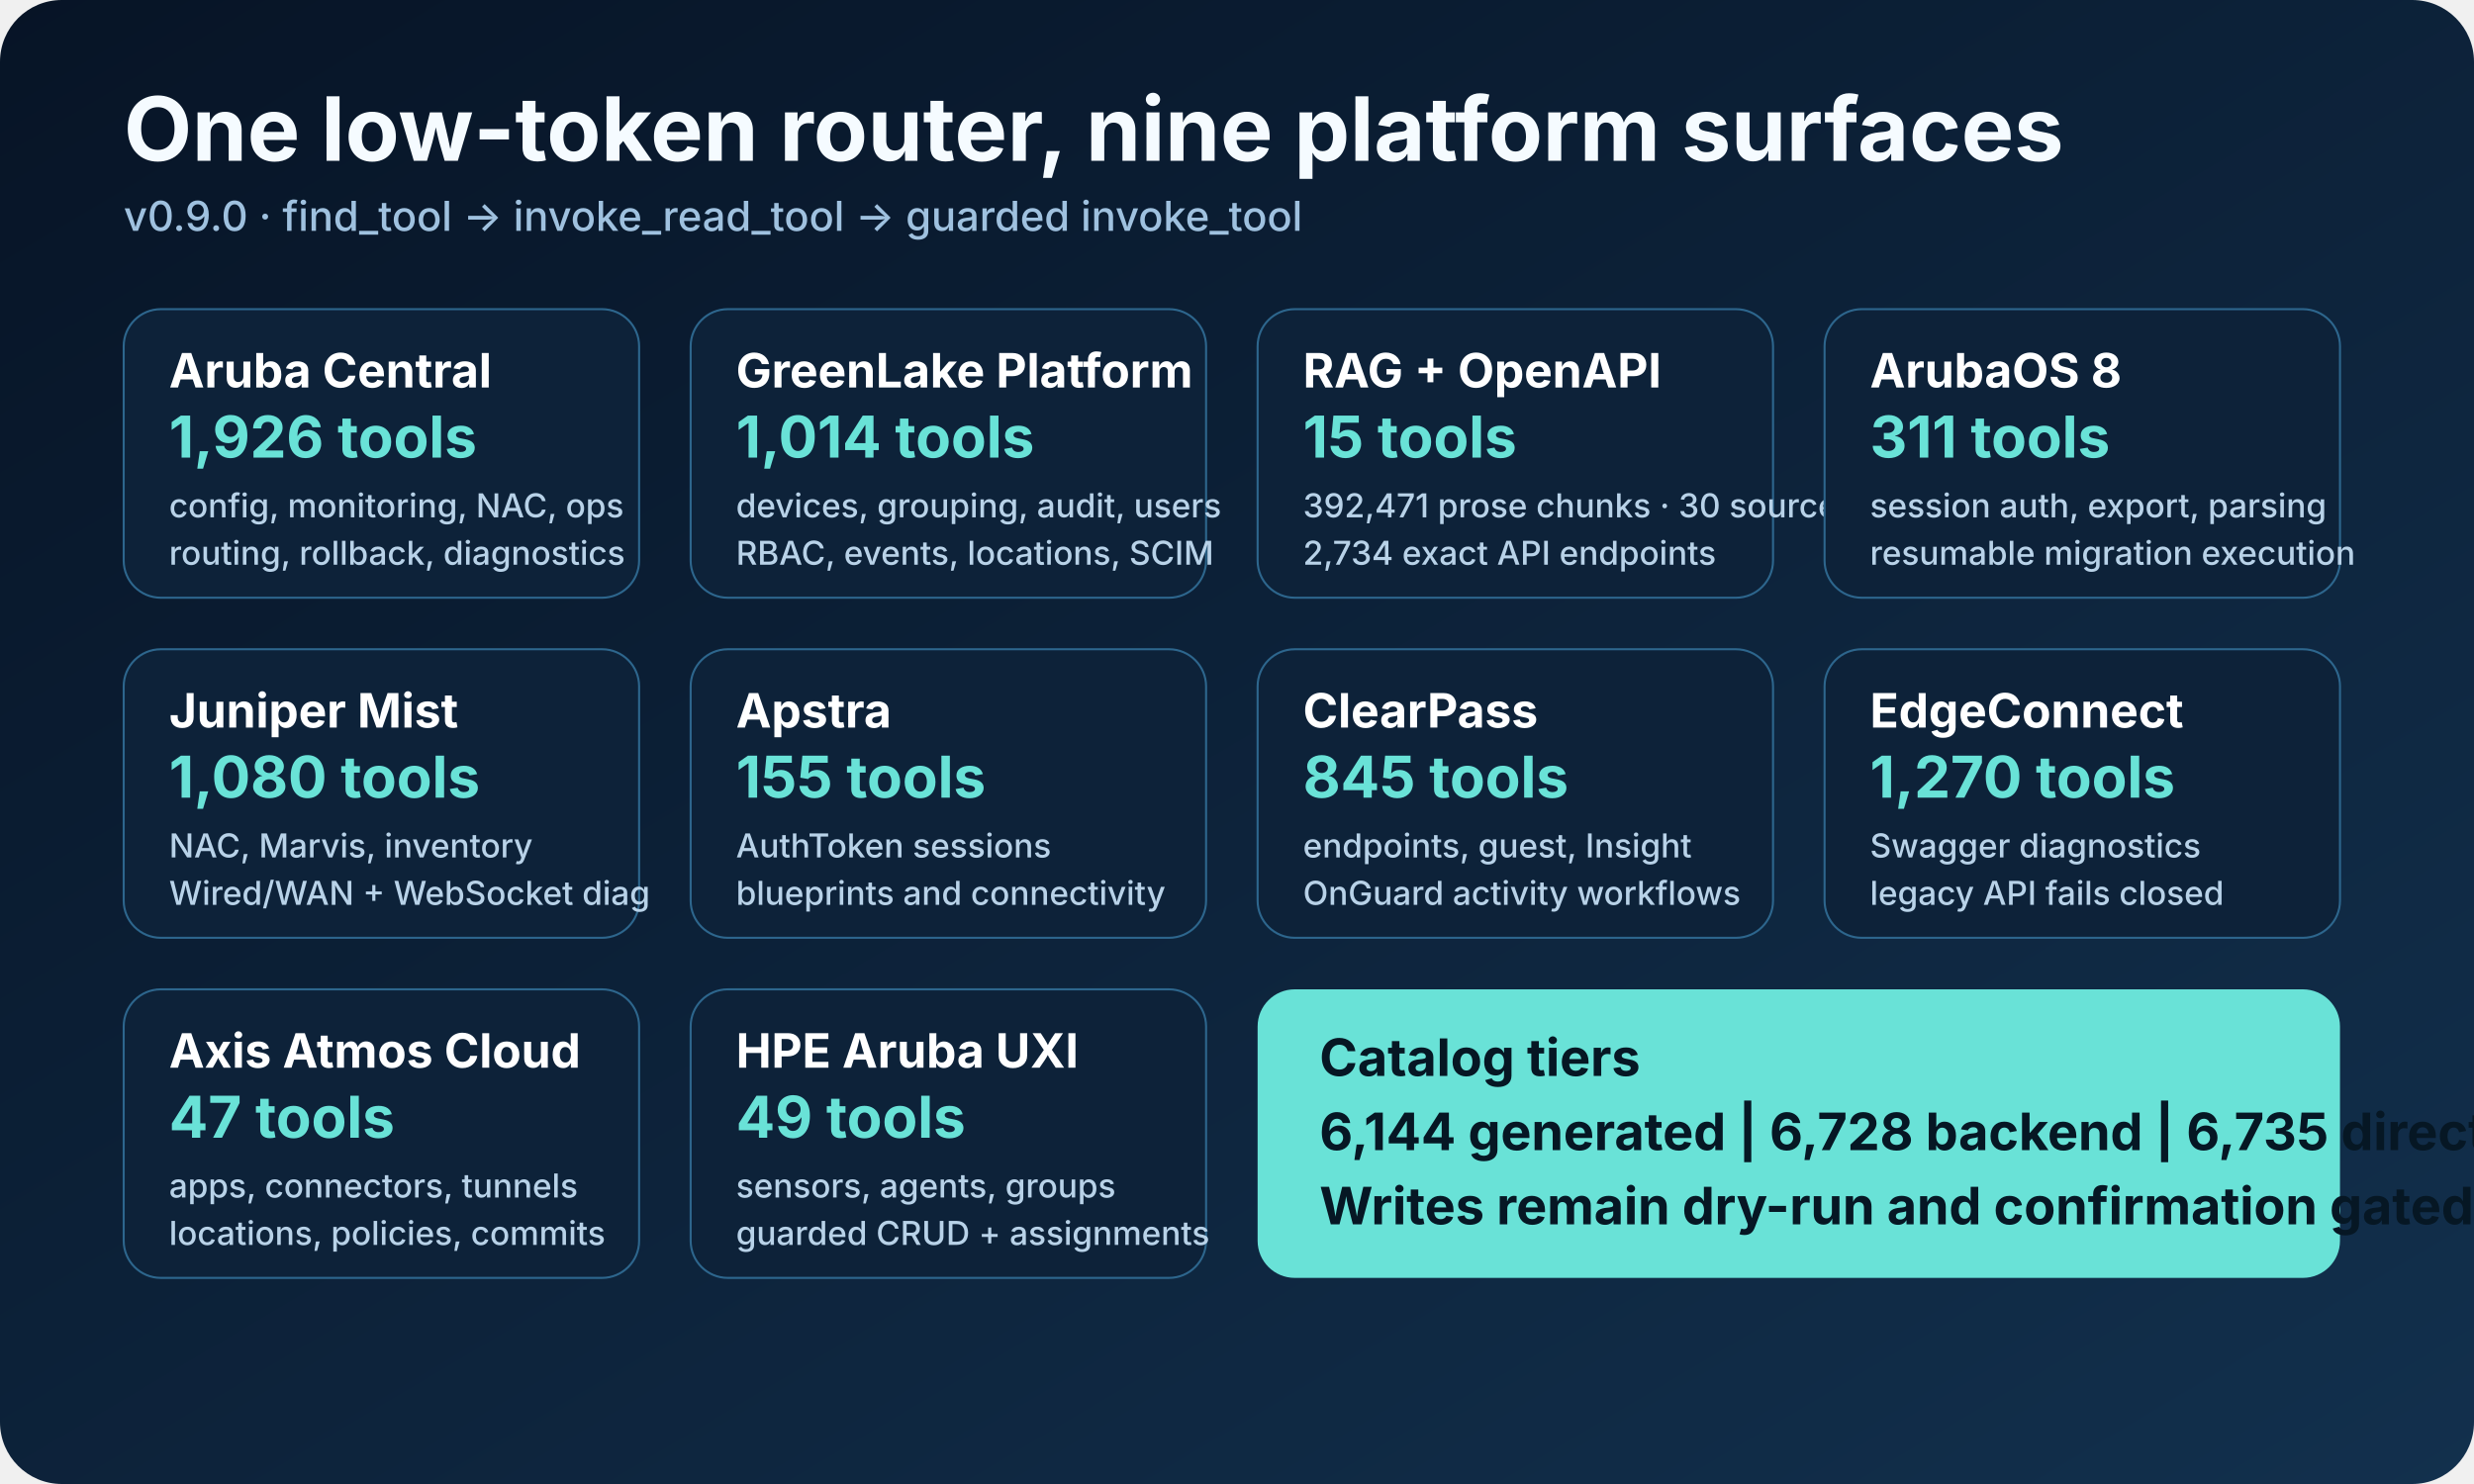
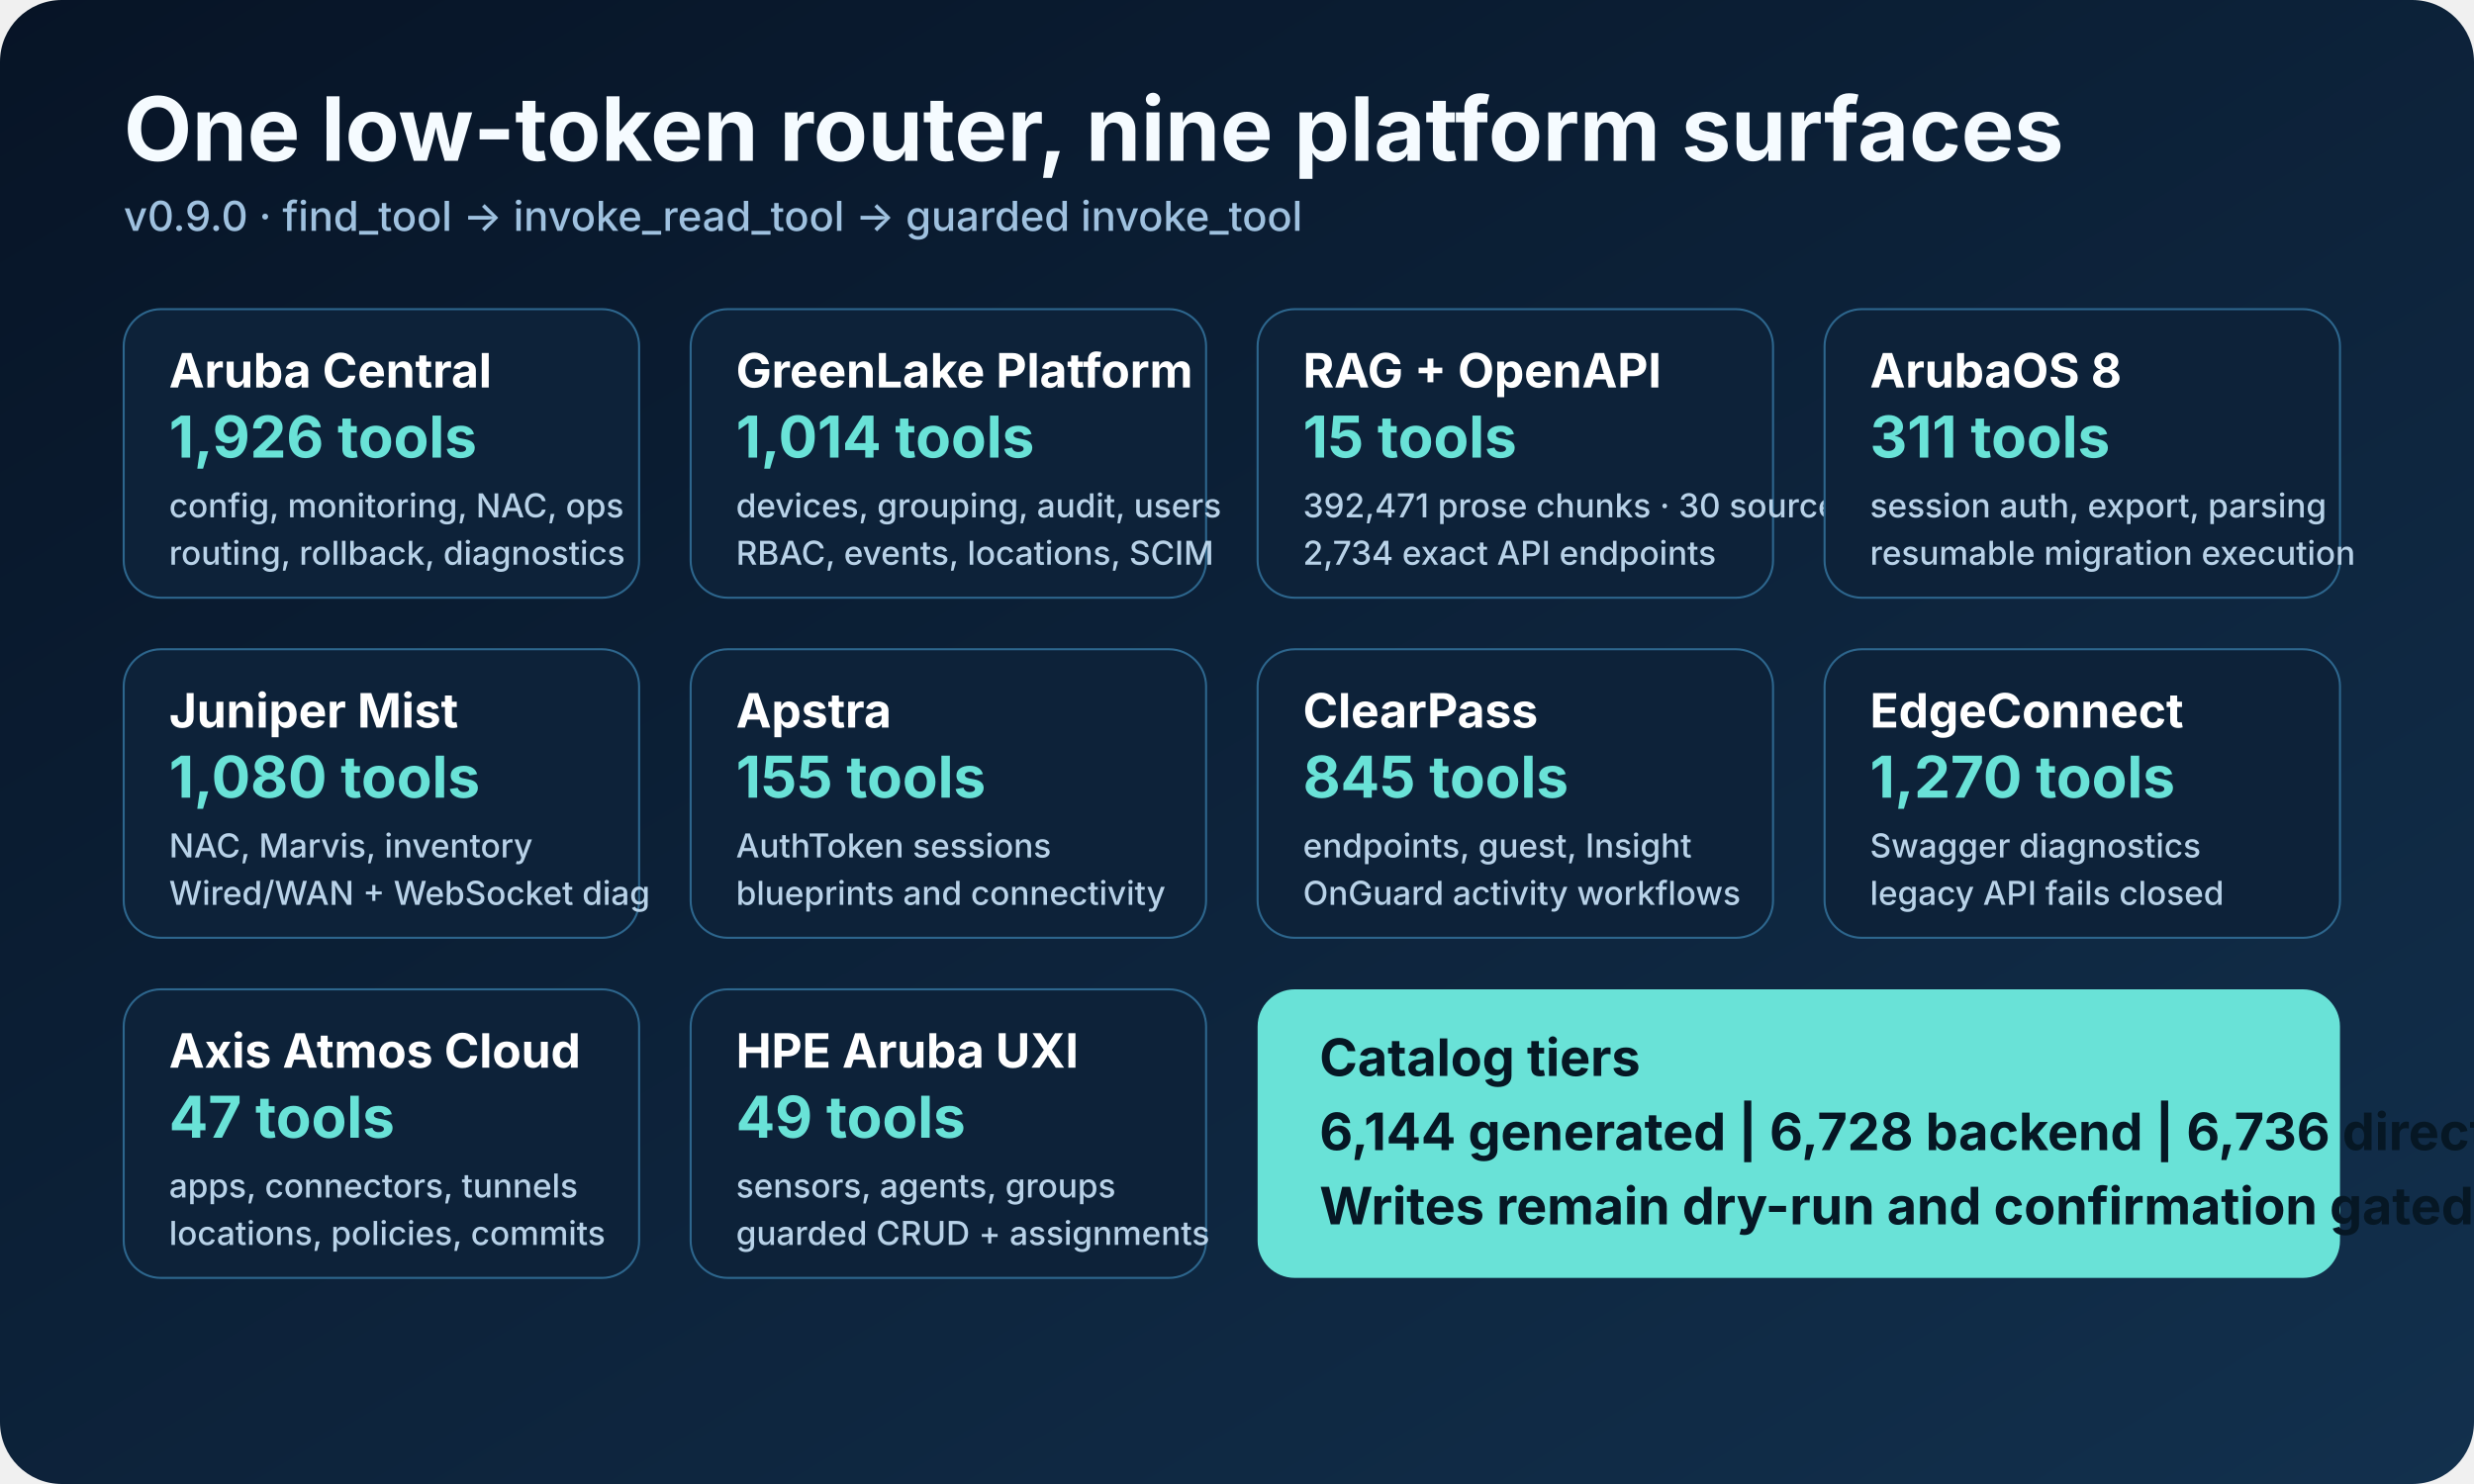
<svg xmlns="http://www.w3.org/2000/svg" width="1200" height="720" viewBox="0 0 1200 720" role="img" aria-labelledby="title desc">
  <defs>
    <linearGradient id="bg" x1="0" y1="0" x2="1" y2="1">
      <stop offset="0" stop-color="#071426" />
      <stop offset="1" stop-color="#12304d" />
    </linearGradient>
    <style>
      .heading { font: 700 43px -apple-system, BlinkMacSystemFont, "Segoe UI", sans-serif; fill: #f5fbff; }
      .sub { font: 500 20px -apple-system, BlinkMacSystemFont, "Segoe UI", sans-serif; fill: #9fc1df; }
      .boxTitle { font: 700 23px -apple-system, BlinkMacSystemFont, "Segoe UI", sans-serif; fill: #ffffff; }
      .boxText { font: 500 16px -apple-system, BlinkMacSystemFont, "Segoe UI", sans-serif; fill: #b8d2e8; }
      .count { font: 700 28px -apple-system, BlinkMacSystemFont, "Segoe UI", sans-serif; fill: #69e2d7; }
      .router { font: 700 25px -apple-system, BlinkMacSystemFont, "Segoe UI", sans-serif; fill: #061724; }
    </style>
  </defs>
  <rect width="1200" height="720" rx="30" fill="url(#bg)" />
  <text x="60" y="78" class="heading">One low-token router, nine platform surfaces</text>
  <text x="60" y="112" class="sub">v0.9.0 · find_tool → invoke_read_tool → guarded invoke_tool</text>
  <g transform="translate(60 150)">
    <rect width="250" height="140" rx="18" fill="#0d2239" stroke="#2d668d" />
    <text x="22" y="38" class="boxTitle">Aruba Central</text>
    <text x="22" y="72" class="count">1,926 tools</text>
    <text x="22" y="101" class="boxText">config, monitoring, NAC, ops</text>
    <text x="22" y="124" class="boxText">routing, rollback, diagnostics</text>
    <rect x="275" width="250" height="140" rx="18" fill="#0d2239" stroke="#2d668d" />
    <text x="297" y="38" class="boxTitle">GreenLake Platform</text>
    <text x="297" y="72" class="count">1,014 tools</text>
    <text x="297" y="101" class="boxText">devices, grouping, audit, users</text>
    <text x="297" y="124" class="boxText">RBAC, events, locations, SCIM</text>
    <rect x="550" width="250" height="140" rx="18" fill="#0d2239" stroke="#2d668d" />
    <text x="572" y="38" class="boxTitle">RAG + OpenAPI</text>
    <text x="572" y="72" class="count">15 tools</text>
    <text x="572" y="101" class="boxText">392,471 prose chunks · 30 sources</text>
    <text x="572" y="124" class="boxText">2,734 exact API endpoints</text>
    <rect x="825" width="250" height="140" rx="18" fill="#0d2239" stroke="#2d668d" />
    <text x="847" y="38" class="boxTitle">ArubaOS 8</text>
    <text x="847" y="72" class="count">311 tools</text>
    <text x="847" y="101" class="boxText">session auth, export, parsing</text>
    <text x="847" y="124" class="boxText">resumable migration execution</text>
    <rect y="165" width="250" height="140" rx="18" fill="#0d2239" stroke="#2d668d" />
    <text x="22" y="203" class="boxTitle">Juniper Mist</text>
    <text x="22" y="237" class="count">1,080 tools</text>
    <text x="22" y="266" class="boxText">NAC, Marvis, inventory</text>
    <text x="22" y="289" class="boxText">Wired/WAN + WebSocket diag</text>
    <rect x="275" y="165" width="250" height="140" rx="18" fill="#0d2239" stroke="#2d668d" />
    <text x="297" y="203" class="boxTitle">Apstra</text>
    <text x="297" y="237" class="count">155 tools</text>
    <text x="297" y="266" class="boxText">AuthToken sessions</text>
    <text x="297" y="289" class="boxText">blueprints and connectivity</text>
    <rect x="550" y="165" width="250" height="140" rx="18" fill="#0d2239" stroke="#2d668d" />
    <text x="572" y="203" class="boxTitle">ClearPass</text>
    <text x="572" y="237" class="count">845 tools</text>
    <text x="572" y="266" class="boxText">endpoints, guest, Insight</text>
    <text x="572" y="289" class="boxText">OnGuard activity workflows</text>
    <rect x="825" y="165" width="250" height="140" rx="18" fill="#0d2239" stroke="#2d668d" />
    <text x="847" y="203" class="boxTitle">EdgeConnect</text>
    <text x="847" y="237" class="count">1,270 tools</text>
    <text x="847" y="266" class="boxText">Swagger diagnostics</text>
    <text x="847" y="289" class="boxText">legacy API fails closed</text>
    <rect y="330" width="250" height="140" rx="18" fill="#0d2239" stroke="#2d668d" />
    <text x="22" y="368" class="boxTitle">Axis Atmos Cloud</text>
    <text x="22" y="402" class="count">47 tools</text>
    <text x="22" y="431" class="boxText">apps, connectors, tunnels</text>
    <text x="22" y="454" class="boxText">locations, policies, commits</text>
    <rect x="275" y="330" width="250" height="140" rx="18" fill="#0d2239" stroke="#2d668d" />
    <text x="297" y="368" class="boxTitle">HPE Aruba UXI</text>
    <text x="297" y="402" class="count">49 tools</text>
    <text x="297" y="431" class="boxText">sensors, agents, groups</text>
    <text x="297" y="454" class="boxText">guarded CRUD + assignments</text>
    <rect x="550" y="330" width="525" height="140" rx="18" fill="#69e2d7" />
    <text x="580" y="372" class="router">Catalog tiers</text>
-     <text x="580" y="408" class="router">6,144 generated | 6,728 backend | 6,735 direct-all</text>
+     <text x="580" y="408" class="router">6,144 generated | 6,728 backend | 6,736 direct-all</text>
    <text x="580" y="444" class="router">Writes remain dry-run and confirmation gated</text>
  </g>
</svg>
